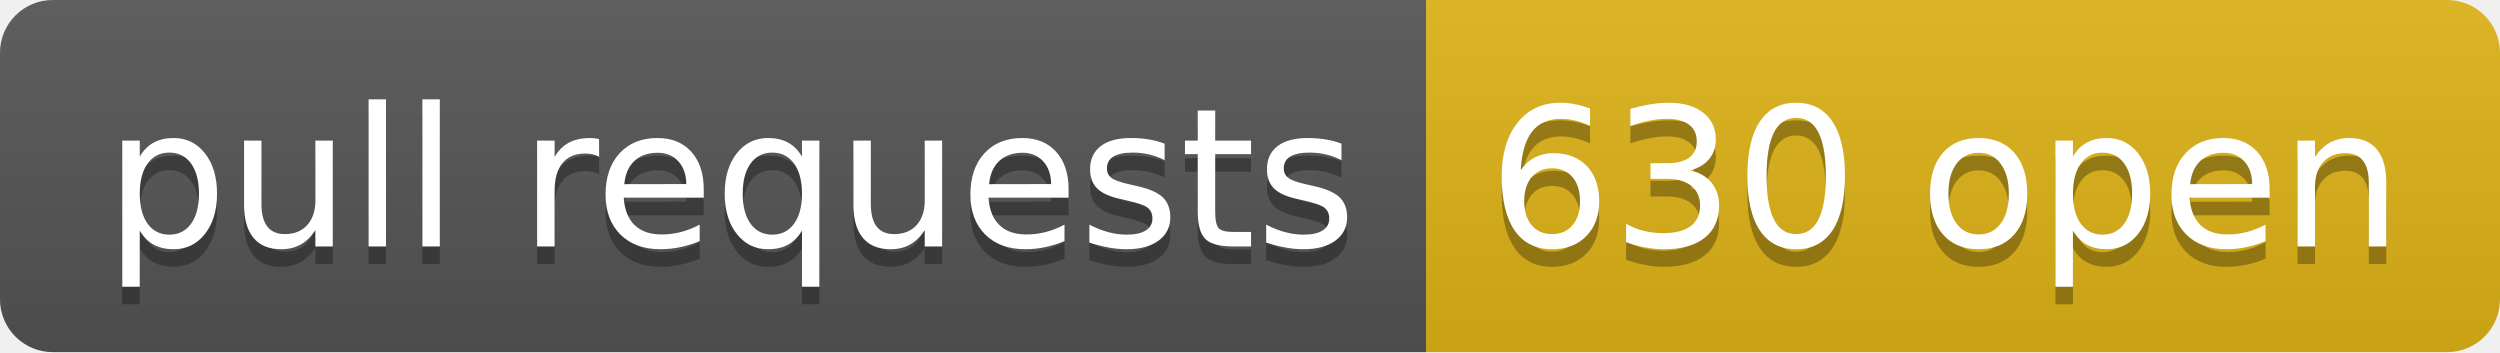
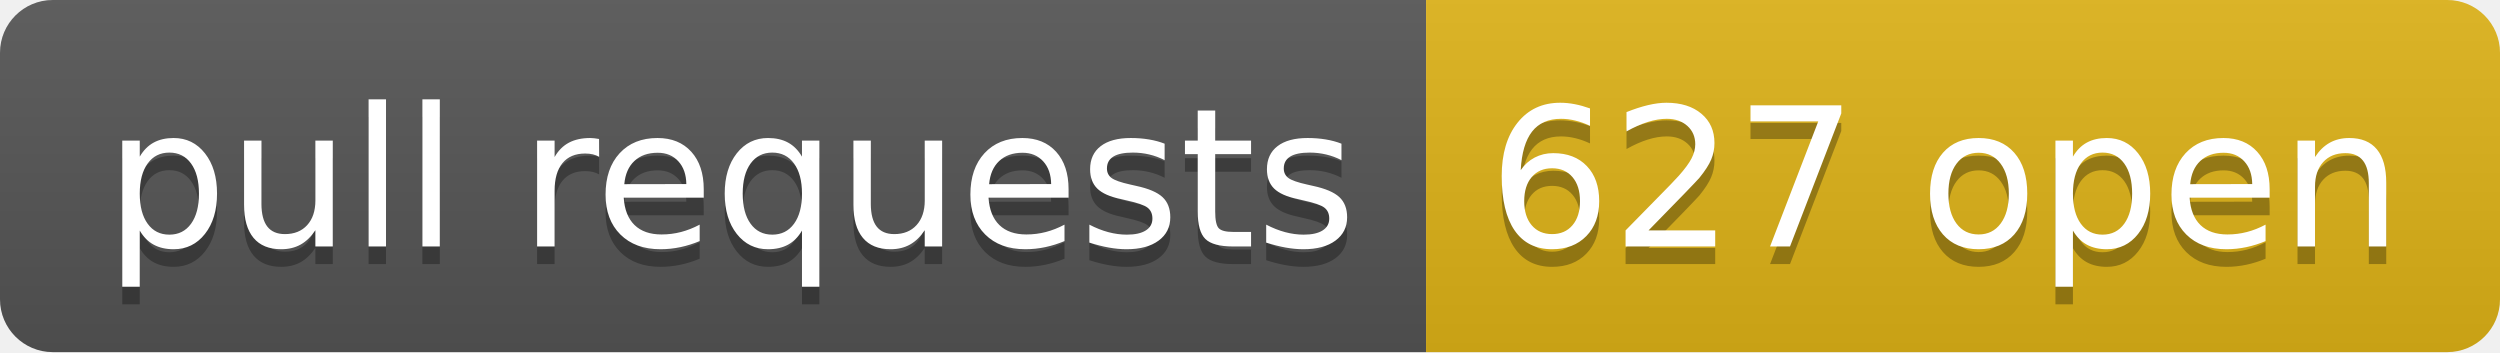
- <svg xmlns="http://www.w3.org/2000/svg" width="142" height="20" role="img" aria-label="pull requests: 630 open">
+ <svg xmlns="http://www.w3.org/2000/svg" width="142" height="20" role="img" aria-label="pull requests: 627 open">
  <linearGradient id="s" x2="0" y2="100%">
    <stop offset="0" stop-color="#bbb" stop-opacity=".1" />
    <stop offset="1" stop-opacity=".1" />
  </linearGradient>
  <clipPath id="r">
    <rect width="142" height="20" rx="3" fill="#fff" />
  </clipPath>
  <g clip-path="url(#r)">
    <rect width="81" height="20" fill="#555" />
    <rect x="81" width="61" height="20" fill="#dfb317" />
    <rect width="142" height="20" fill="url(#s)" />
  </g>
  <g fill="#fff" text-anchor="middle" font-family="Verdana,Geneva,DejaVu Sans,sans-serif" text-rendering="geometricPrecision" font-size="110">
    <text aria-hidden="true" x="415" y="150" fill="#010101" fill-opacity=".3" transform="scale(.1)" textLength="710">pull requests</text>
    <text x="415" y="140" transform="scale(.1)" fill="#fff" textLength="710">pull requests</text>
-     <text aria-hidden="true" x="1105" y="150" fill="#010101" fill-opacity=".3" transform="scale(.1)" textLength="510">630 open</text>
-     <text x="1105" y="140" transform="scale(.1)" fill="#fff" textLength="510">630 open</text>
+     <text aria-hidden="true" x="1105" y="150" fill="#010101" fill-opacity=".3" transform="scale(.1)" textLength="510">627 open</text>
+     <text x="1105" y="140" transform="scale(.1)" fill="#fff" textLength="510">627 open</text>
  </g>
</svg>
